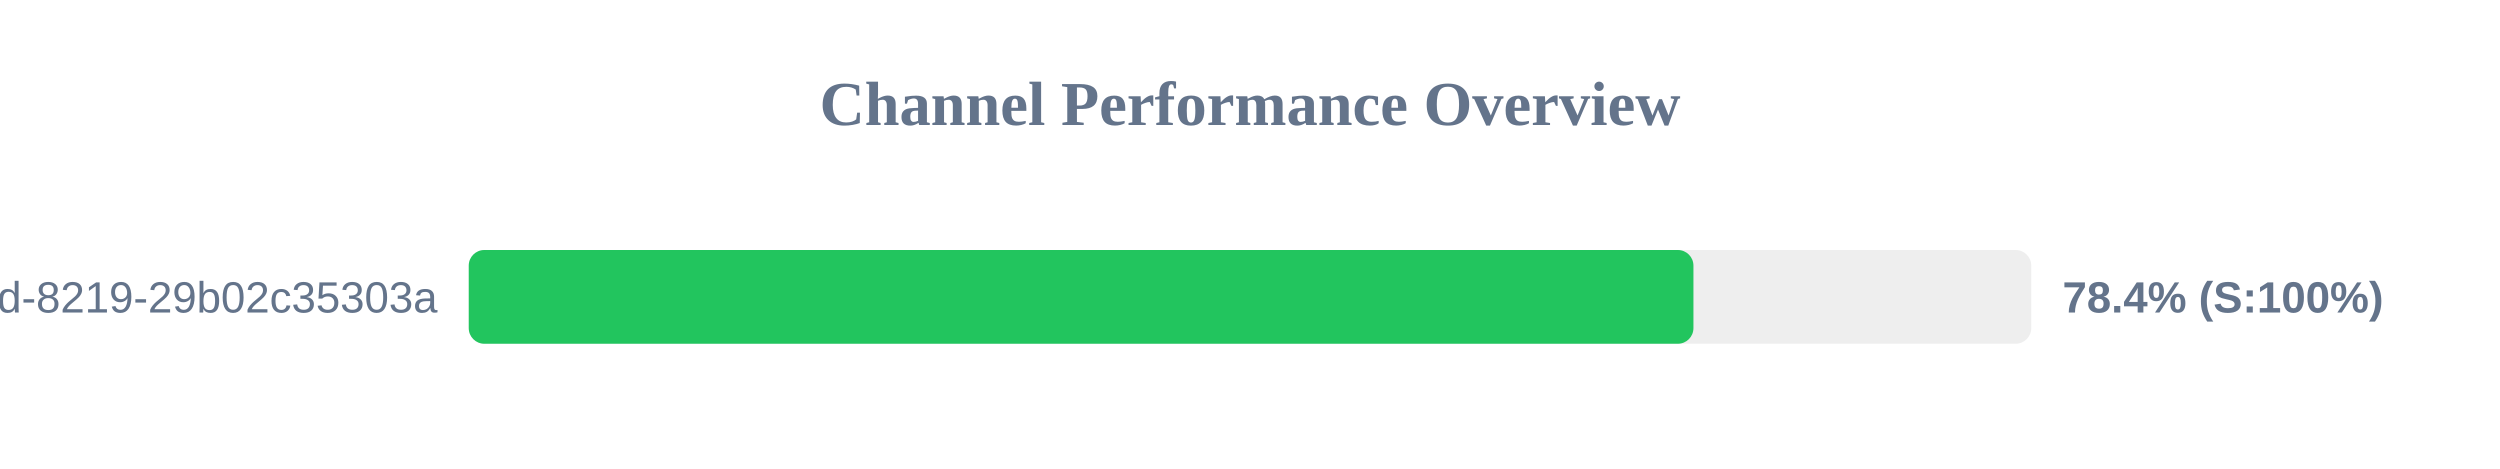
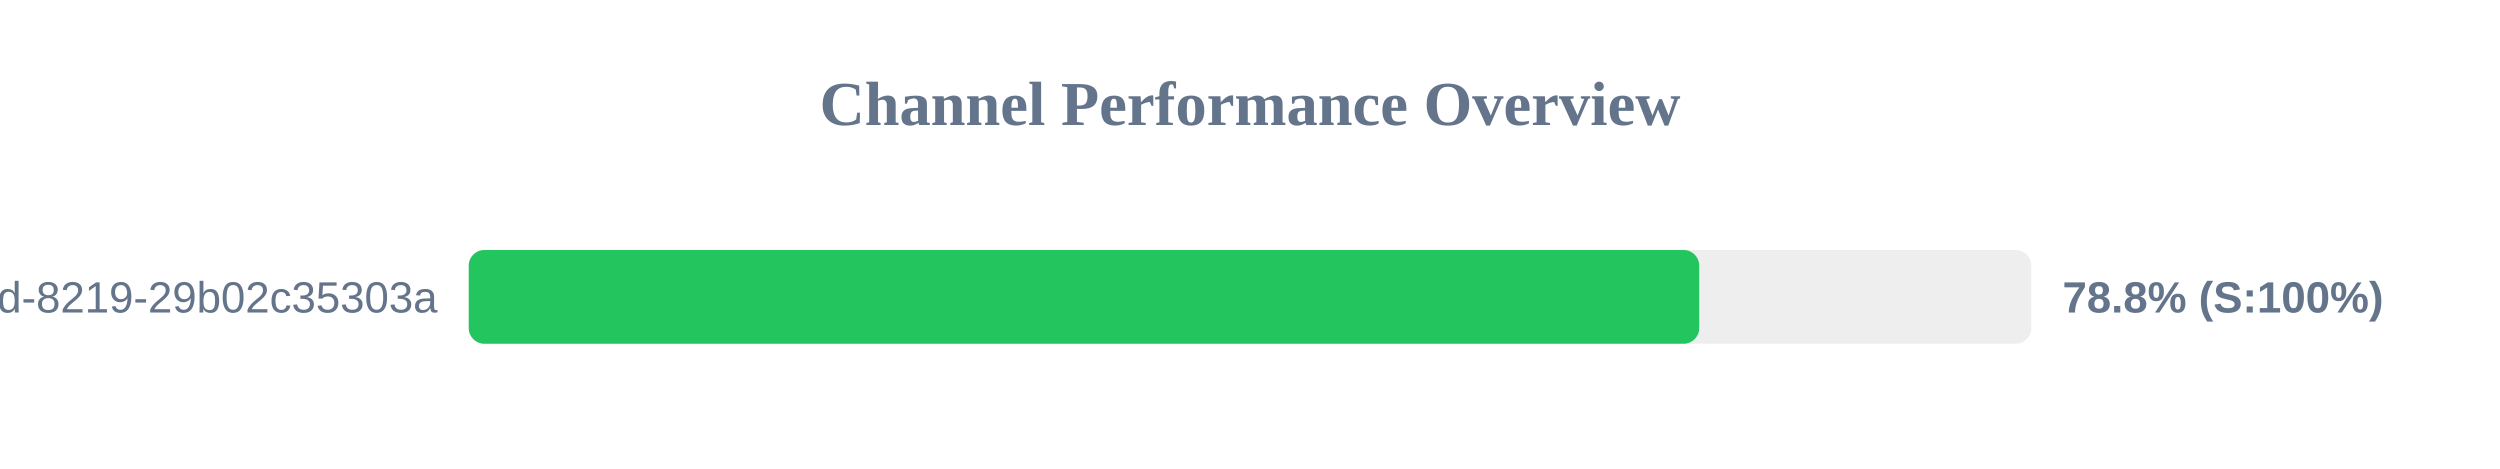
<svg xmlns="http://www.w3.org/2000/svg" width="800" height="150" version="1.1">
  <style>
        .row { font: 14px Arial; fill: #64748b; }
        .score { font: bold 14px Arial; fill: #64748b; }
    </style>
  <text x="400" y="40" text-anchor="middle" font-size="20px" font-weight="bold" fill="#64748b">Channel Performance Overview</text>
  <rect x="150" y="80" width="500" height="30" fill="#eee" rx="5" />
-   <rect x="150" y="80" width="391.9" height="30" fill="#22c55e" rx="5" />
+   <rect x="150" y="80" width="393.75" height="30" fill="#22c55e" rx="5" />
  <text x="140" y="100" text-anchor="end" class="row">?uuid=5eaa121d-4362-444d-8219-29b02c35303a</text>
-   <text x="660" y="100" text-anchor="start" class="score">78.4% (S:100%)</text>
+   <text x="660" y="100" text-anchor="start" class="score">78.8% (S:100%)</text>
</svg>
